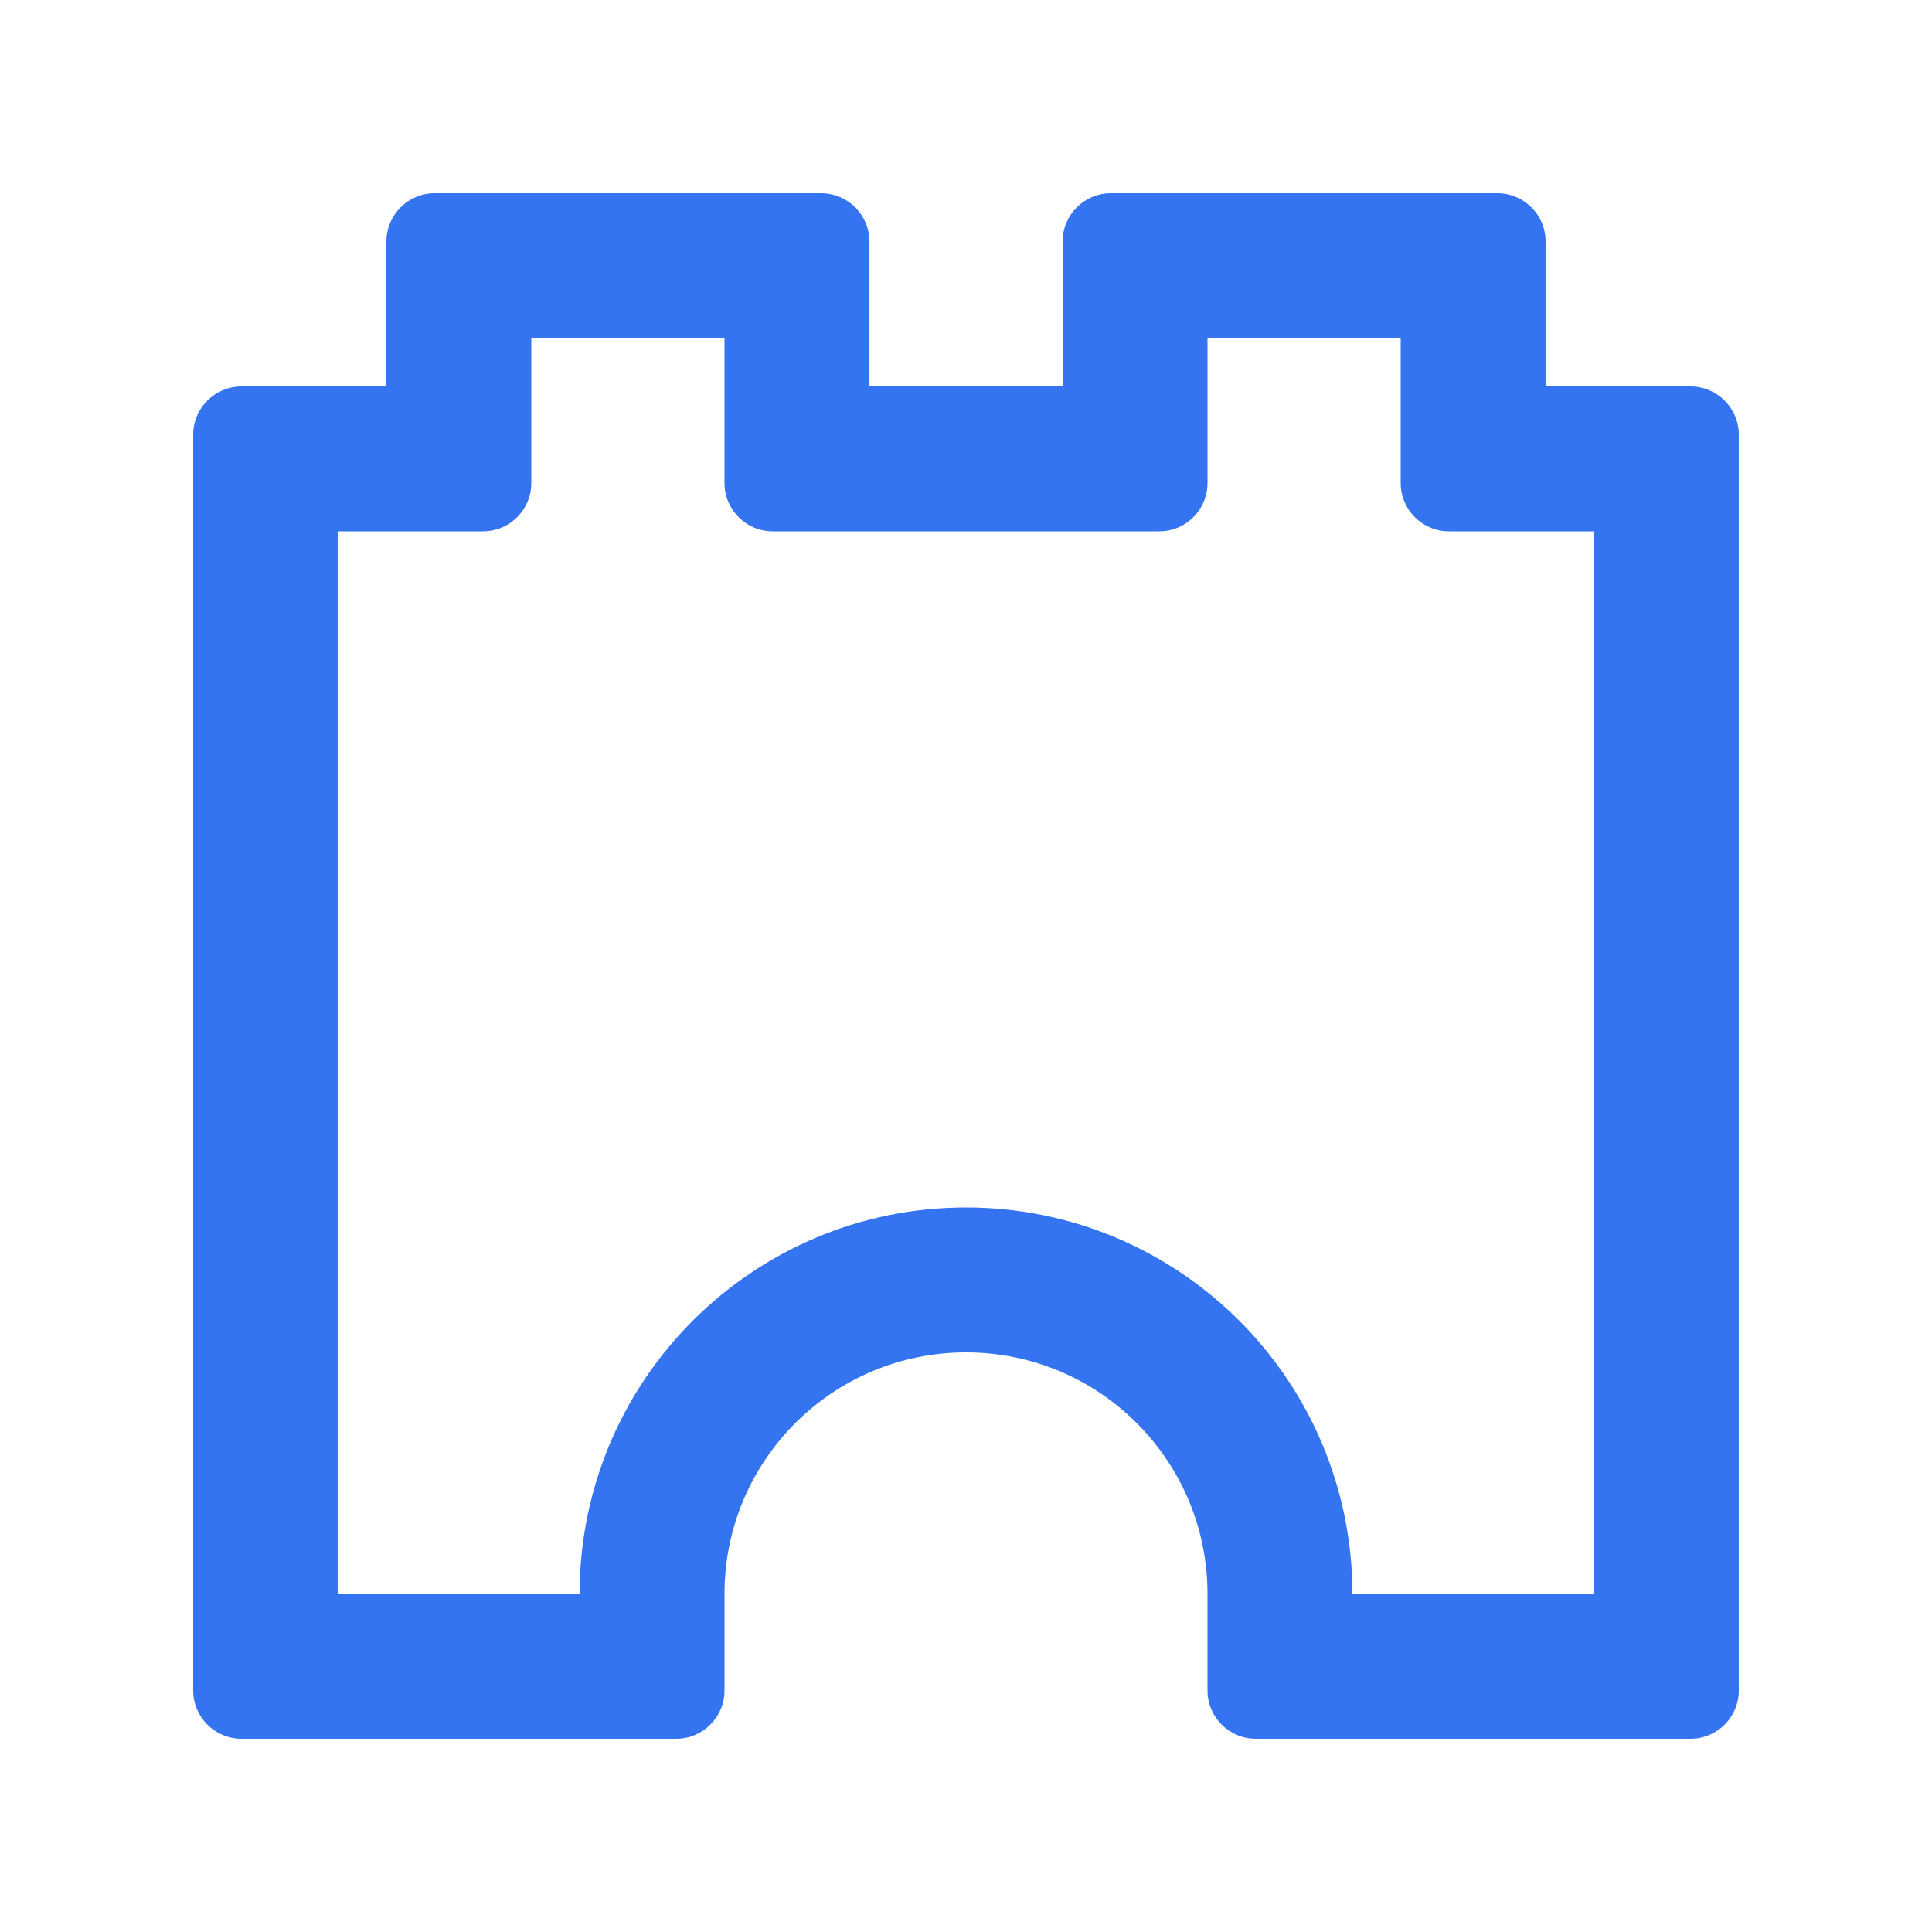
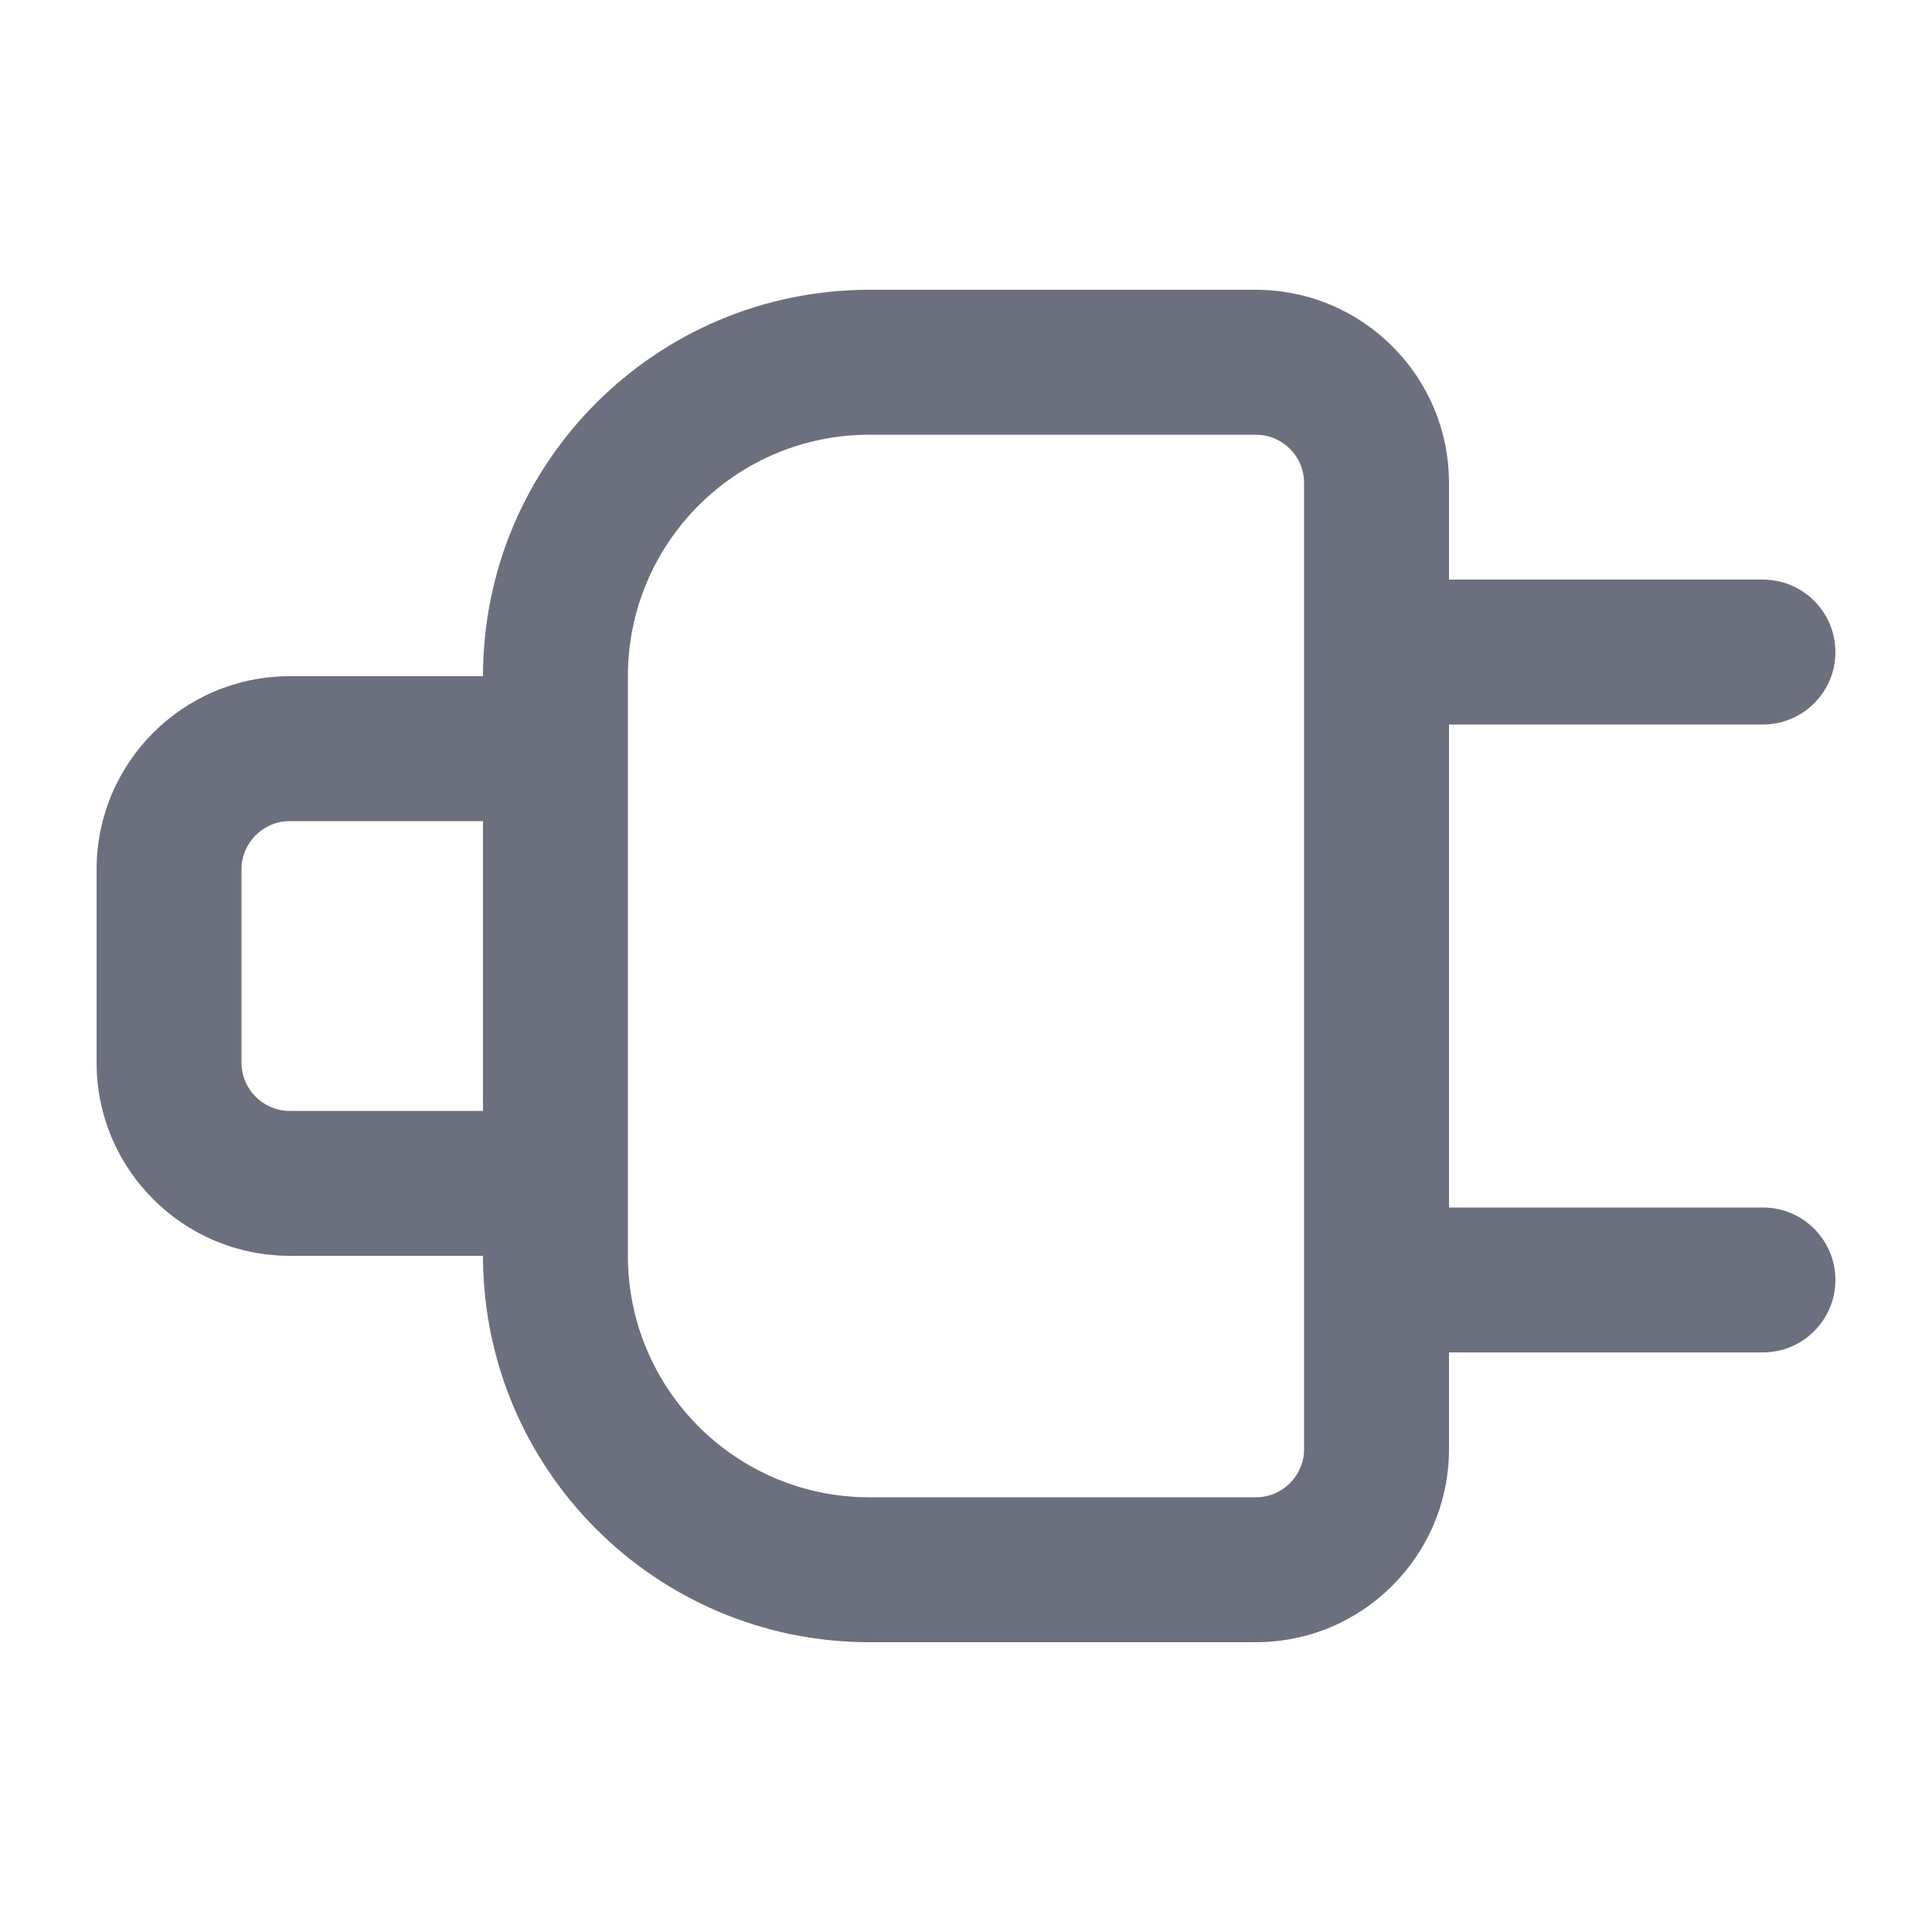
<svg xmlns="http://www.w3.org/2000/svg" width="40" height="40" viewBox="0 0 40 40" fill="none">
-   <path fill-rule="evenodd" clip-rule="evenodd" d="M11 10C11 10.552 10.552 11 10 11H7V33H12C12 28.582 15.582 25 20 25C24.418 25 28 28.582 28 33H33V11H30C29.448 11 29 10.552 29 10V7H25V10C25 10.552 24.552 11 24 11H16C15.448 11 15 10.552 15 10V7H11V10ZM4 9C4 8.448 4.448 8 5 8H8V5C8 4.448 8.448 4 9 4H17C17.552 4 18 4.448 18 5V8H22V5C22 4.448 22.448 4 23 4H31C31.552 4 32 4.448 32 5V8H35C35.552 8 36 8.448 36 9V35C36 35.552 35.552 36 35 36H26C25.448 36 25 35.552 25 35V33C25 30.239 22.761 28 20 28C17.239 28 15 30.239 15 33V35C15 35.552 14.552 36 14 36H5C4.448 36 4 35.552 4 35V9Z" fill="#3574F0" />
+   <path fill-rule="evenodd" clip-rule="evenodd" d="M10 14C10 9.582 13.582 6 18 6H26C28.209 6 30 7.791 30 10V12H36.5C37.328 12 38 12.672 38 13.5C38 14.328 37.328 15 36.5 15H30V25H36.5C37.328 25 38 25.672 38 26.5C38 27.328 37.328 28 36.5 28H30V30C30 32.209 28.209 34 26 34H18C13.582 34 10 30.418 10 26H6C3.791 26 2 24.209 2 22V18C2 15.791 3.791 14 6 14L10 14ZM18 9H26C26.552 9 27 9.448 27 10V30C27 30.552 26.552 31 26 31H18C15.239 31 13 28.761 13 26V14C13 11.239 15.239 9 18 9ZM10 17H6C5.448 17 5 17.448 5 18V22C5 22.552 5.448 23 6 23H10V17Z" fill="#6C707E" />
</svg>
